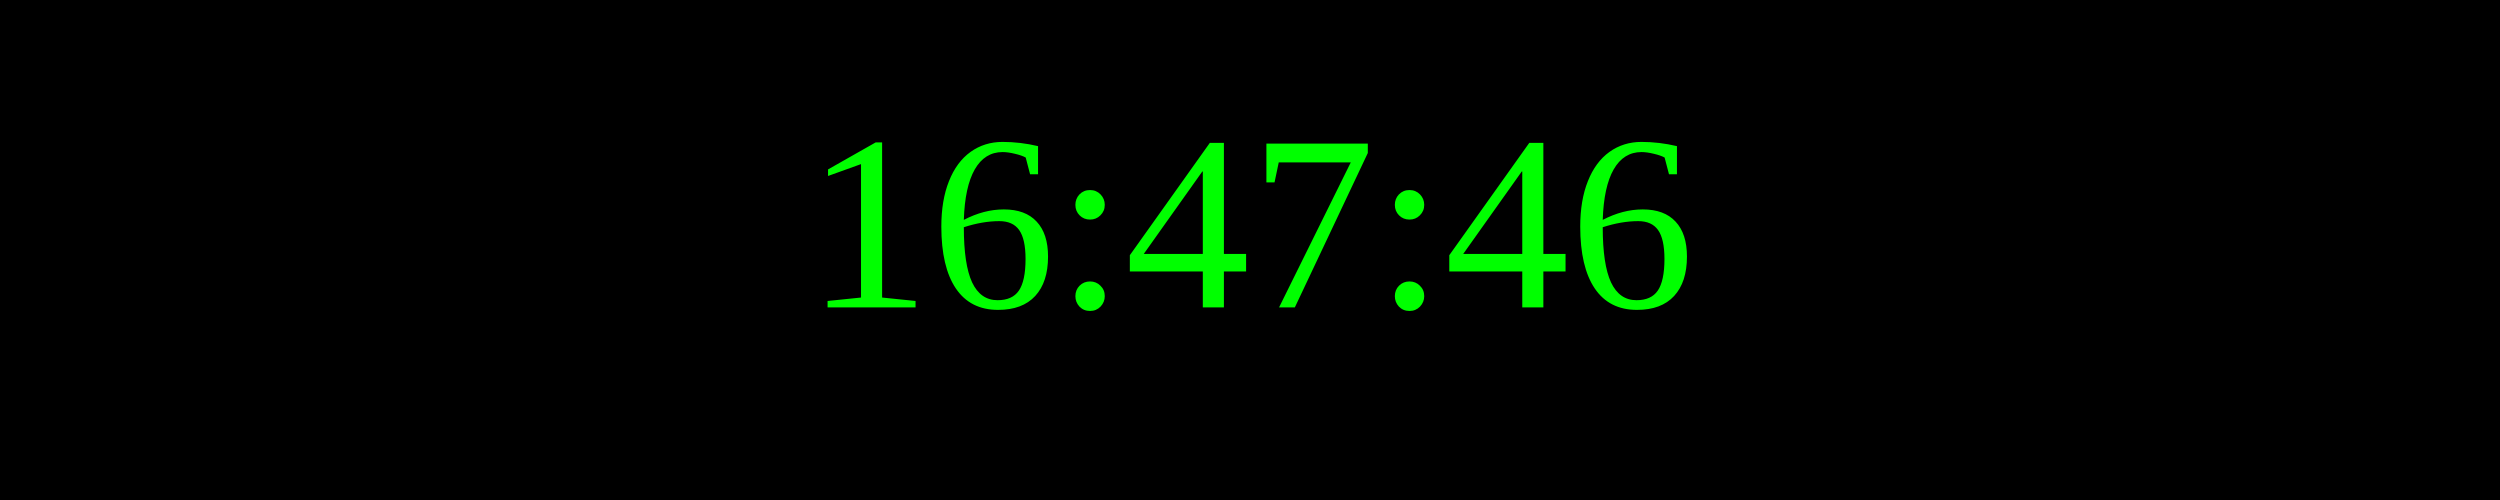
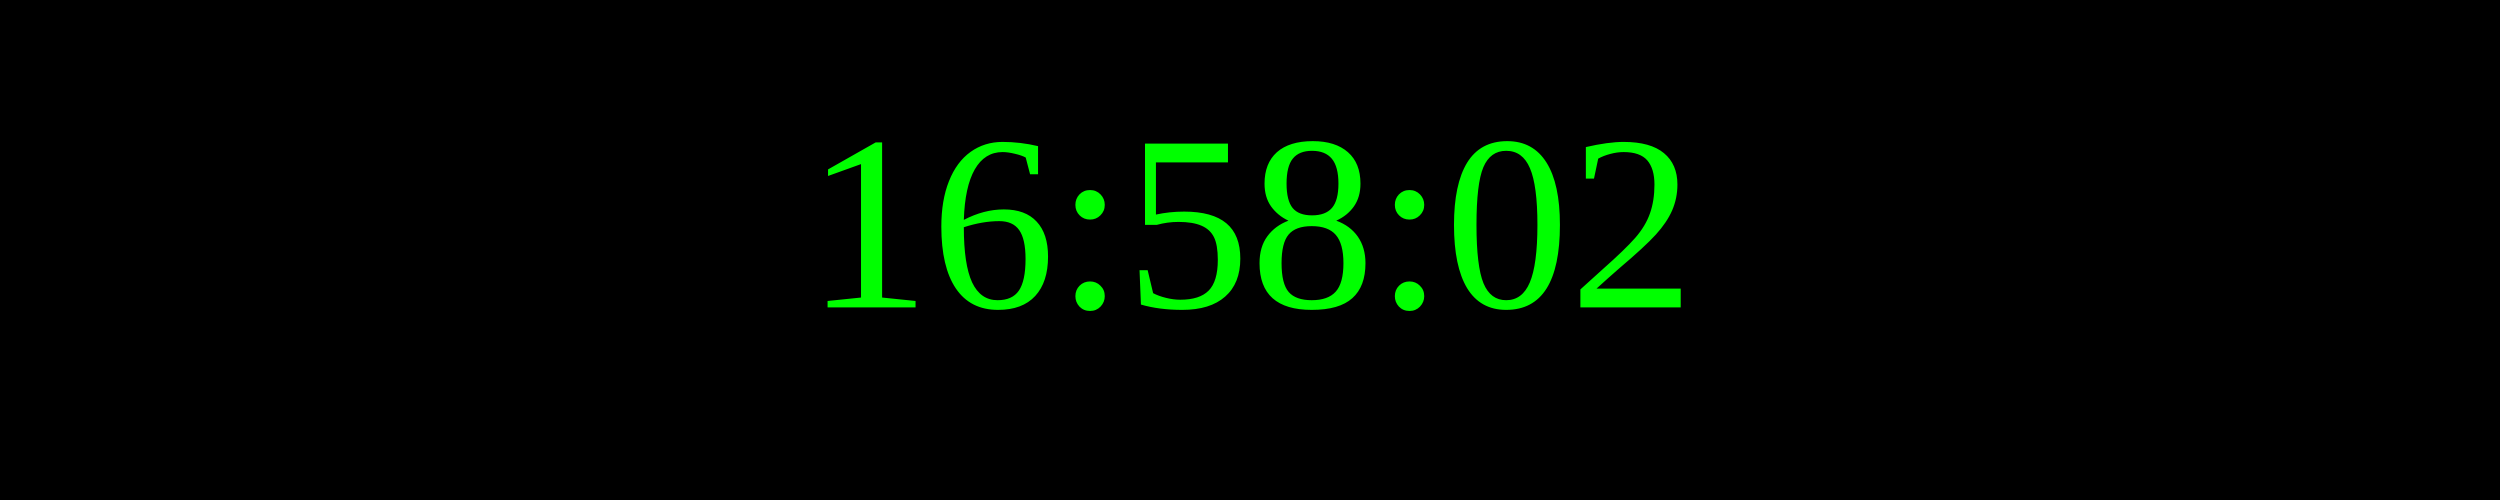
<svg xmlns="http://www.w3.org/2000/svg" width="250" height="50">
  <rect width="100%" height="100%" fill="black" />
  <text x="50%" y="50%" font-size="25" fill="lime" text-anchor="middle" dominant-baseline="middle">
- 16:47:46
+ 16:58:02
</text>
</svg>
